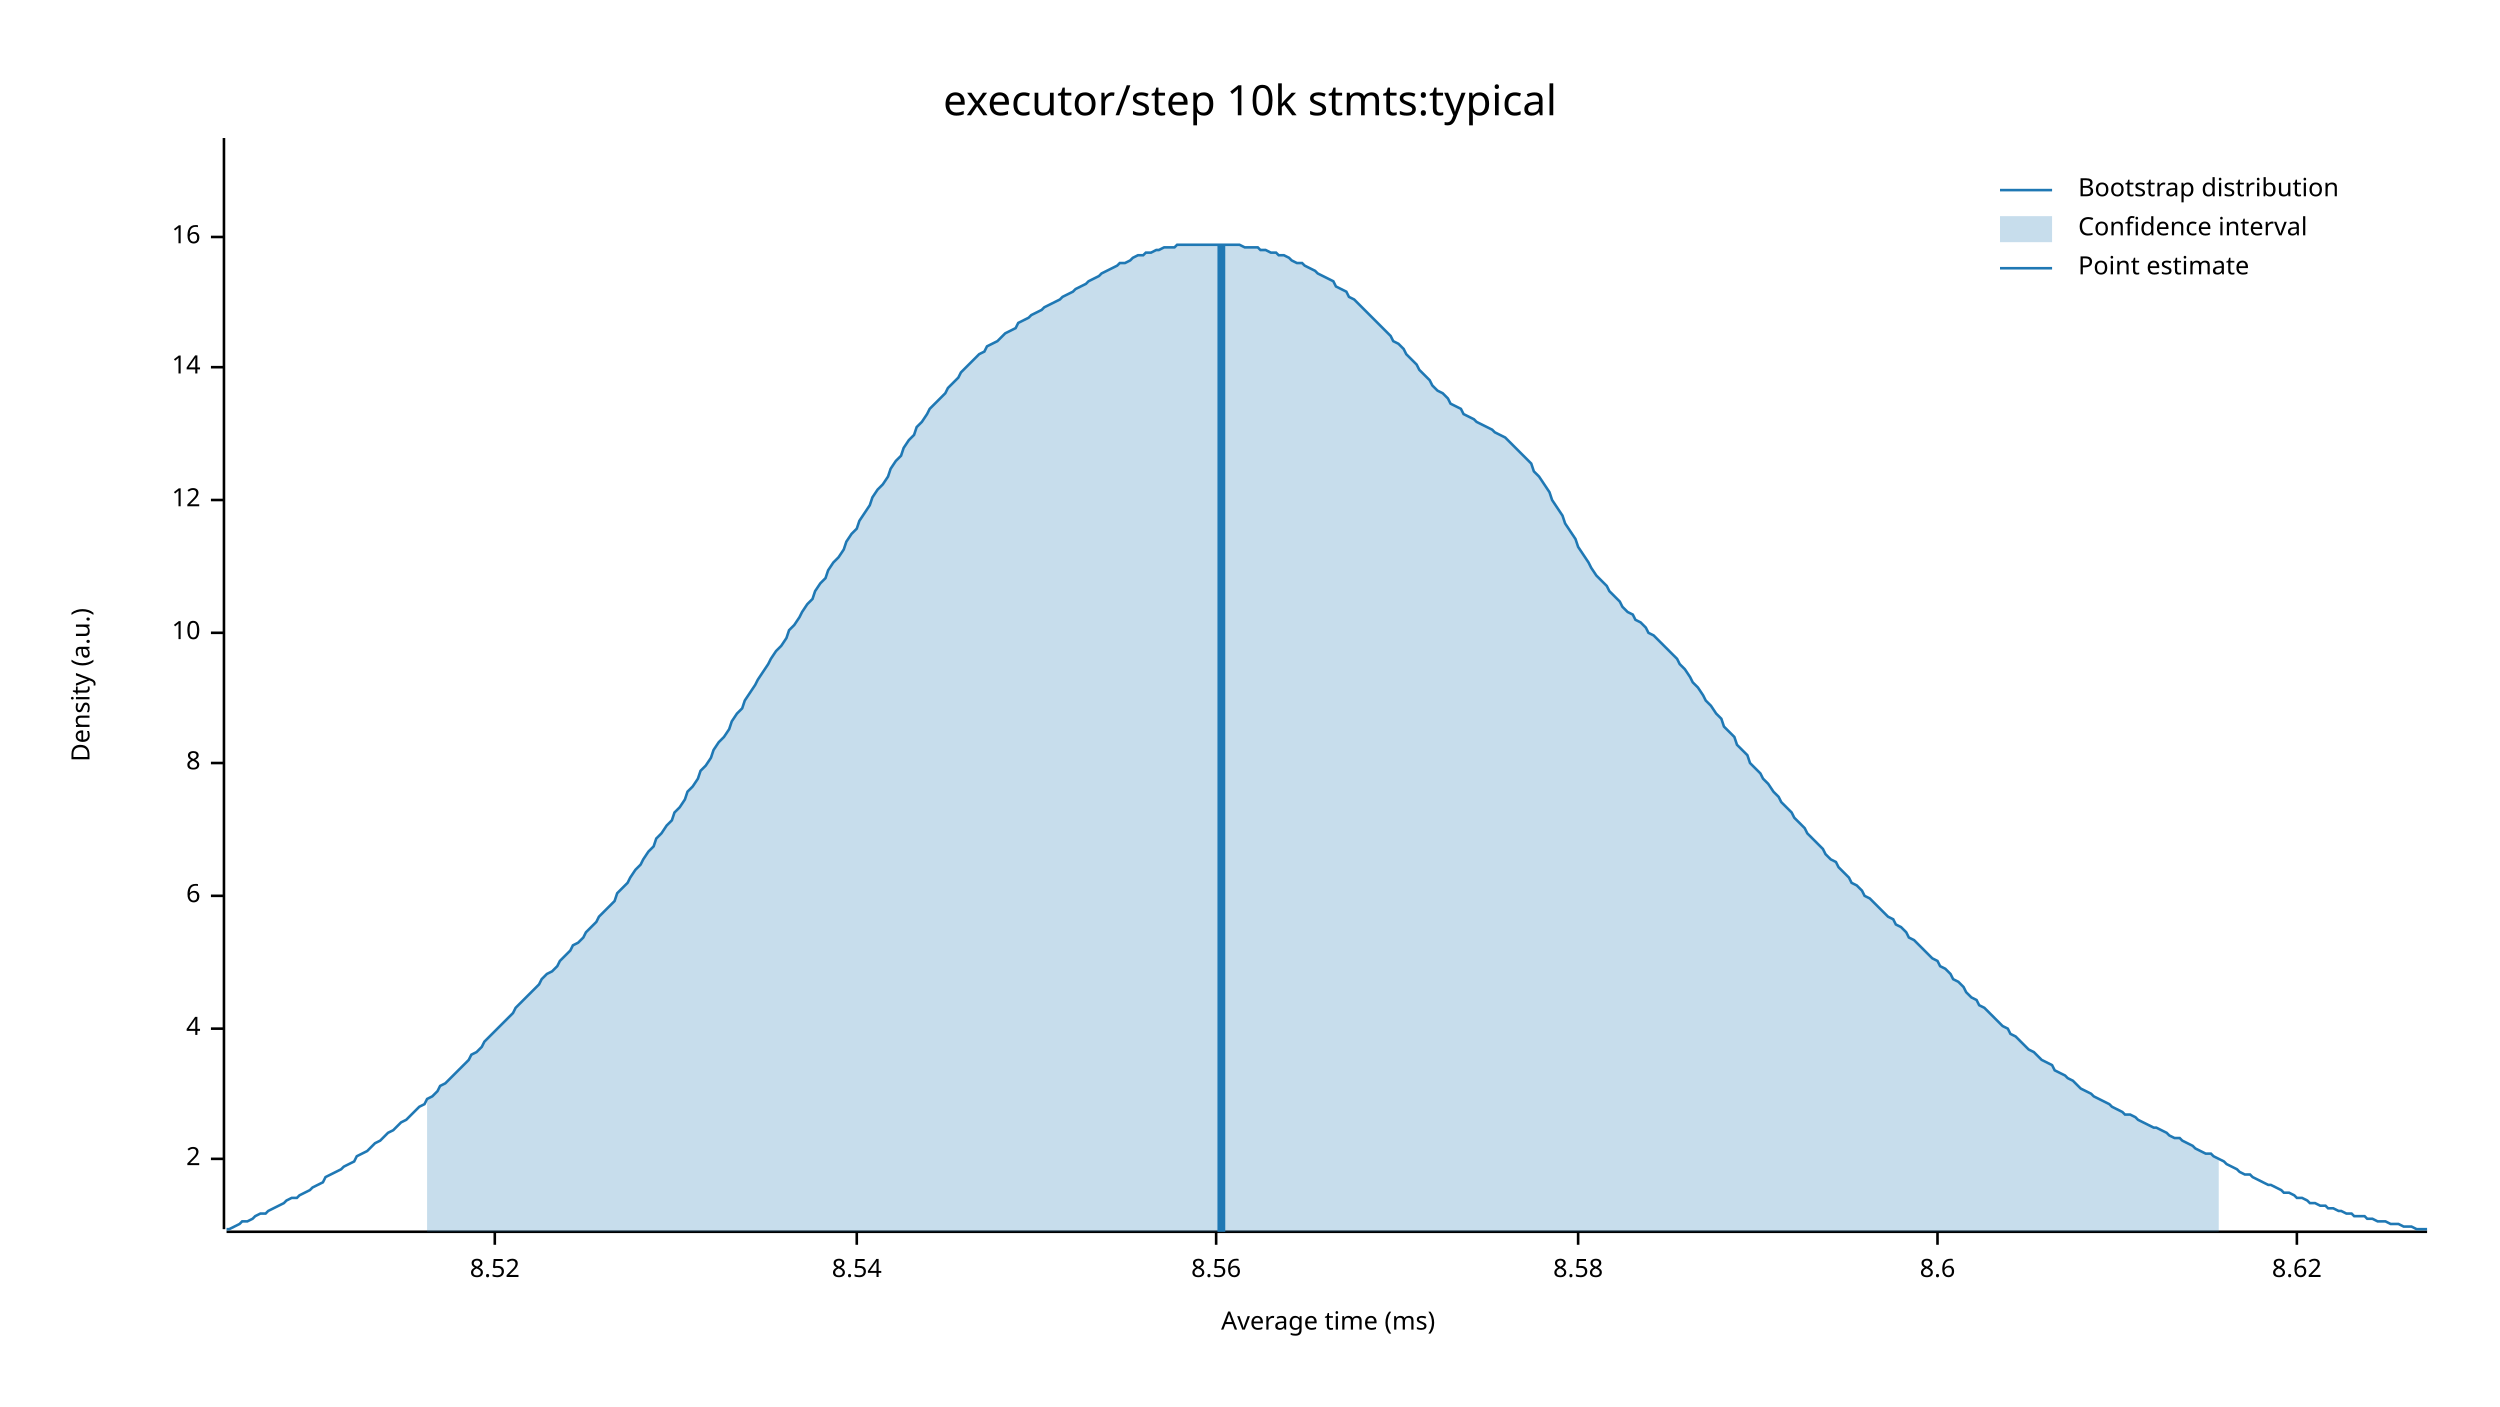
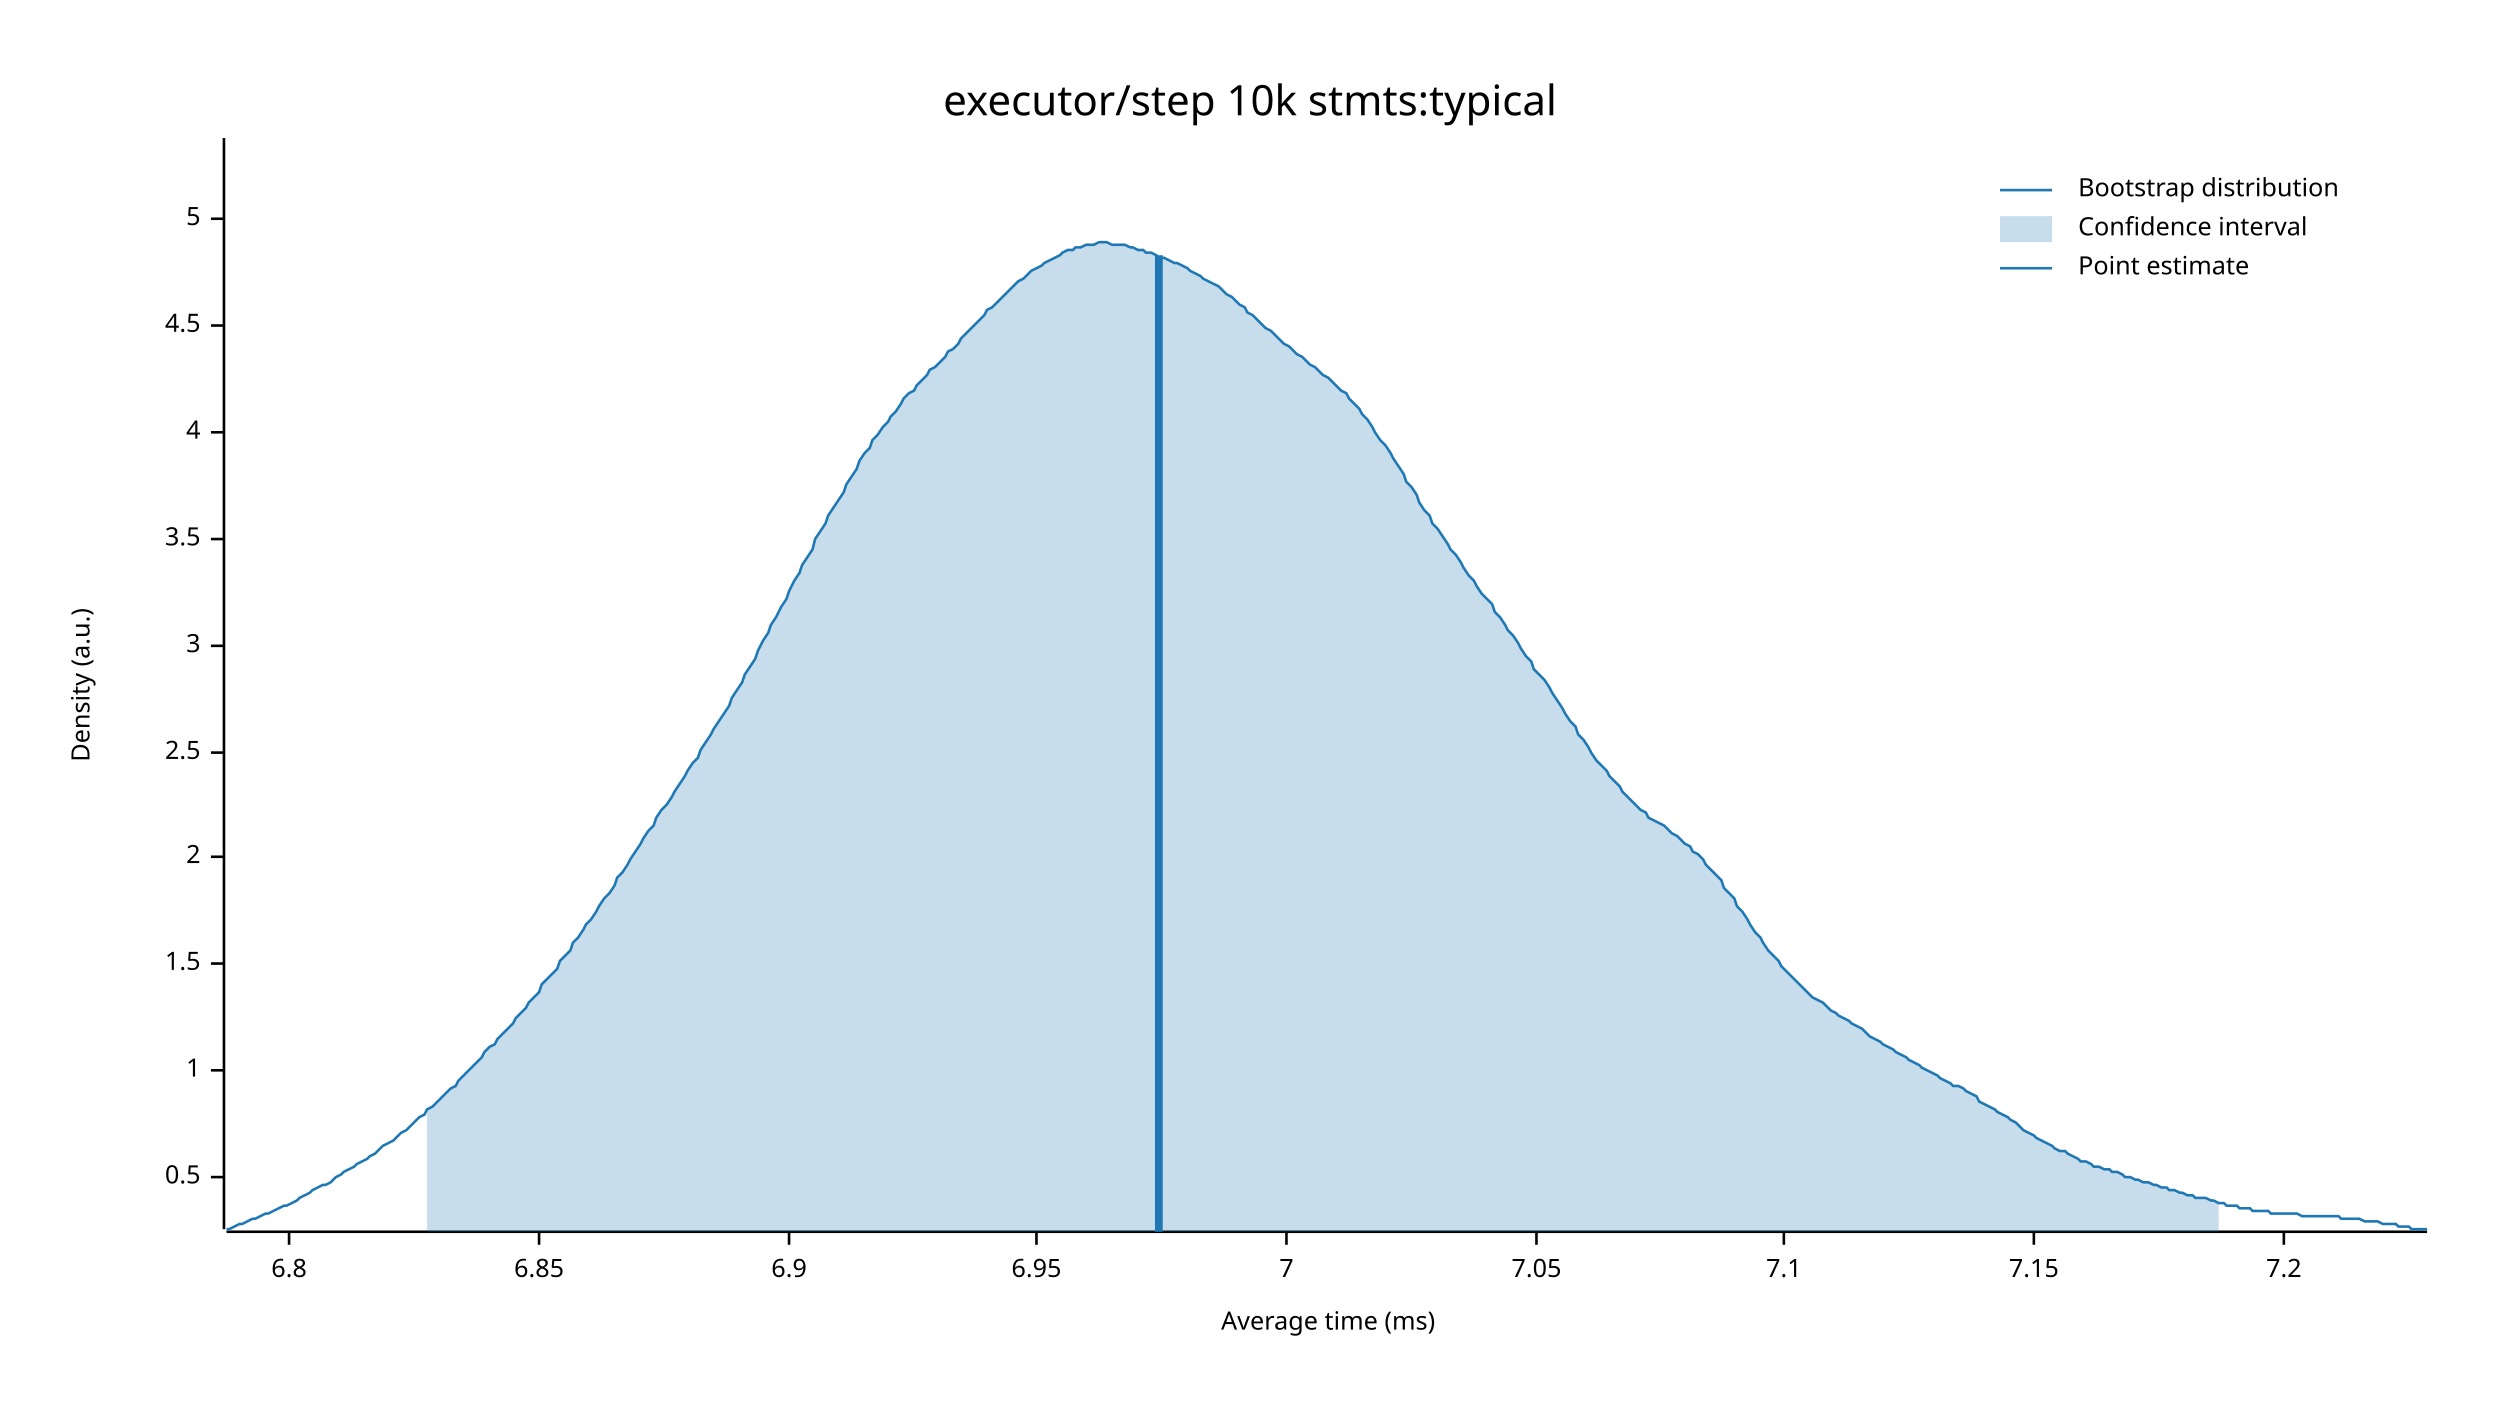
<svg xmlns="http://www.w3.org/2000/svg" width="960" height="540" viewBox="0 0 960 540">
  <text x="480" y="32" dy="0.76em" text-anchor="middle" font-family="sans-serif" font-size="16.129" opacity="1" fill="#000000">
executor/step 10k stmts:typical
</text>
  <text x="27" y="263" dy="0.76em" text-anchor="middle" font-family="sans-serif" font-size="9.677" opacity="1" fill="#000000" transform="rotate(270, 27, 263)">
Density (a.u.)
</text>
  <text x="510" y="513" dy="-0.5ex" text-anchor="middle" font-family="sans-serif" font-size="9.677" opacity="1" fill="#000000">
Average time (ms)
</text>
  <polyline fill="none" opacity="1" stroke="#000000" stroke-width="1" points="86,53 86,472 " />
-   <text x="77" y="445" dy="0.5ex" text-anchor="end" font-family="sans-serif" font-size="9.677" opacity="1" fill="#000000">
+   <text x="77" y="452" dy="0.5ex" text-anchor="end" font-family="sans-serif" font-size="9.677" opacity="1" fill="#000000">
+ 0.5
+ </text>
+   <polyline fill="none" opacity="1" stroke="#000000" stroke-width="1" points="81,452 86,452 " />
+   <text x="77" y="411" dy="0.5ex" text-anchor="end" font-family="sans-serif" font-size="9.677" opacity="1" fill="#000000">
+ 1
+ </text>
+   <polyline fill="none" opacity="1" stroke="#000000" stroke-width="1" points="81,411 86,411 " />
+   <text x="77" y="370" dy="0.5ex" text-anchor="end" font-family="sans-serif" font-size="9.677" opacity="1" fill="#000000">
+ 1.5
+ </text>
+   <polyline fill="none" opacity="1" stroke="#000000" stroke-width="1" points="81,370 86,370 " />
+   <text x="77" y="329" dy="0.5ex" text-anchor="end" font-family="sans-serif" font-size="9.677" opacity="1" fill="#000000">
2
</text>
-   <polyline fill="none" opacity="1" stroke="#000000" stroke-width="1" points="81,445 86,445 " />
-   <text x="77" y="395" dy="0.5ex" text-anchor="end" font-family="sans-serif" font-size="9.677" opacity="1" fill="#000000">
+   <polyline fill="none" opacity="1" stroke="#000000" stroke-width="1" points="81,329 86,329 " />
+   <text x="77" y="289" dy="0.5ex" text-anchor="end" font-family="sans-serif" font-size="9.677" opacity="1" fill="#000000">
+ 2.5
+ </text>
+   <polyline fill="none" opacity="1" stroke="#000000" stroke-width="1" points="81,289 86,289 " />
+   <text x="77" y="248" dy="0.5ex" text-anchor="end" font-family="sans-serif" font-size="9.677" opacity="1" fill="#000000">
+ 3
+ </text>
+   <polyline fill="none" opacity="1" stroke="#000000" stroke-width="1" points="81,248 86,248 " />
+   <text x="77" y="207" dy="0.5ex" text-anchor="end" font-family="sans-serif" font-size="9.677" opacity="1" fill="#000000">
+ 3.5
+ </text>
+   <polyline fill="none" opacity="1" stroke="#000000" stroke-width="1" points="81,207 86,207 " />
+   <text x="77" y="166" dy="0.5ex" text-anchor="end" font-family="sans-serif" font-size="9.677" opacity="1" fill="#000000">
4
</text>
-   <polyline fill="none" opacity="1" stroke="#000000" stroke-width="1" points="81,395 86,395 " />
-   <text x="77" y="344" dy="0.5ex" text-anchor="end" font-family="sans-serif" font-size="9.677" opacity="1" fill="#000000">
- 6
+   <polyline fill="none" opacity="1" stroke="#000000" stroke-width="1" points="81,166 86,166 " />
+   <text x="77" y="125" dy="0.5ex" text-anchor="end" font-family="sans-serif" font-size="9.677" opacity="1" fill="#000000">
+ 4.5
</text>
-   <polyline fill="none" opacity="1" stroke="#000000" stroke-width="1" points="81,344 86,344 " />
-   <text x="77" y="293" dy="0.5ex" text-anchor="end" font-family="sans-serif" font-size="9.677" opacity="1" fill="#000000">
- 8
+   <polyline fill="none" opacity="1" stroke="#000000" stroke-width="1" points="81,125 86,125 " />
+   <text x="77" y="84" dy="0.5ex" text-anchor="end" font-family="sans-serif" font-size="9.677" opacity="1" fill="#000000">
+ 5
</text>
-   <polyline fill="none" opacity="1" stroke="#000000" stroke-width="1" points="81,293 86,293 " />
-   <text x="77" y="243" dy="0.5ex" text-anchor="end" font-family="sans-serif" font-size="9.677" opacity="1" fill="#000000">
- 10
+   <polyline fill="none" opacity="1" stroke="#000000" stroke-width="1" points="81,84 86,84 " />
+   <polyline fill="none" opacity="1" stroke="#000000" stroke-width="1" points="87,473 932,473 " />
+   <text x="111" y="483" dy="0.76em" text-anchor="middle" font-family="sans-serif" font-size="9.677" opacity="1" fill="#000000">
+ 6.8
</text>
-   <polyline fill="none" opacity="1" stroke="#000000" stroke-width="1" points="81,243 86,243 " />
-   <text x="77" y="192" dy="0.5ex" text-anchor="end" font-family="sans-serif" font-size="9.677" opacity="1" fill="#000000">
- 12
+   <polyline fill="none" opacity="1" stroke="#000000" stroke-width="1" points="111,473 111,478 " />
+   <text x="207" y="483" dy="0.76em" text-anchor="middle" font-family="sans-serif" font-size="9.677" opacity="1" fill="#000000">
+ 6.85
</text>
-   <polyline fill="none" opacity="1" stroke="#000000" stroke-width="1" points="81,192 86,192 " />
-   <text x="77" y="141" dy="0.5ex" text-anchor="end" font-family="sans-serif" font-size="9.677" opacity="1" fill="#000000">
- 14
+   <polyline fill="none" opacity="1" stroke="#000000" stroke-width="1" points="207,473 207,478 " />
+   <text x="303" y="483" dy="0.76em" text-anchor="middle" font-family="sans-serif" font-size="9.677" opacity="1" fill="#000000">
+ 6.9
</text>
-   <polyline fill="none" opacity="1" stroke="#000000" stroke-width="1" points="81,141 86,141 " />
-   <text x="77" y="91" dy="0.5ex" text-anchor="end" font-family="sans-serif" font-size="9.677" opacity="1" fill="#000000">
- 16
+   <polyline fill="none" opacity="1" stroke="#000000" stroke-width="1" points="303,473 303,478 " />
+   <text x="398" y="483" dy="0.76em" text-anchor="middle" font-family="sans-serif" font-size="9.677" opacity="1" fill="#000000">
+ 6.95
</text>
-   <polyline fill="none" opacity="1" stroke="#000000" stroke-width="1" points="81,91 86,91 " />
-   <polyline fill="none" opacity="1" stroke="#000000" stroke-width="1" points="87,473 932,473 " />
-   <text x="190" y="483" dy="0.76em" text-anchor="middle" font-family="sans-serif" font-size="9.677" opacity="1" fill="#000000">
- 8.52
+   <polyline fill="none" opacity="1" stroke="#000000" stroke-width="1" points="398,473 398,478 " />
+   <text x="494" y="483" dy="0.76em" text-anchor="middle" font-family="sans-serif" font-size="9.677" opacity="1" fill="#000000">
+ 7
</text>
-   <polyline fill="none" opacity="1" stroke="#000000" stroke-width="1" points="190,473 190,478 " />
-   <text x="329" y="483" dy="0.76em" text-anchor="middle" font-family="sans-serif" font-size="9.677" opacity="1" fill="#000000">
- 8.54
+   <polyline fill="none" opacity="1" stroke="#000000" stroke-width="1" points="494,473 494,478 " />
+   <text x="590" y="483" dy="0.76em" text-anchor="middle" font-family="sans-serif" font-size="9.677" opacity="1" fill="#000000">
+ 7.05
</text>
-   <polyline fill="none" opacity="1" stroke="#000000" stroke-width="1" points="329,473 329,478 " />
-   <text x="467" y="483" dy="0.76em" text-anchor="middle" font-family="sans-serif" font-size="9.677" opacity="1" fill="#000000">
- 8.56
+   <polyline fill="none" opacity="1" stroke="#000000" stroke-width="1" points="590,473 590,478 " />
+   <text x="685" y="483" dy="0.76em" text-anchor="middle" font-family="sans-serif" font-size="9.677" opacity="1" fill="#000000">
+ 7.1
</text>
-   <polyline fill="none" opacity="1" stroke="#000000" stroke-width="1" points="467,473 467,478 " />
-   <text x="606" y="483" dy="0.76em" text-anchor="middle" font-family="sans-serif" font-size="9.677" opacity="1" fill="#000000">
- 8.58
+   <polyline fill="none" opacity="1" stroke="#000000" stroke-width="1" points="685,473 685,478 " />
+   <text x="781" y="483" dy="0.76em" text-anchor="middle" font-family="sans-serif" font-size="9.677" opacity="1" fill="#000000">
+ 7.15
</text>
-   <polyline fill="none" opacity="1" stroke="#000000" stroke-width="1" points="606,473 606,478 " />
-   <text x="744" y="483" dy="0.76em" text-anchor="middle" font-family="sans-serif" font-size="9.677" opacity="1" fill="#000000">
- 8.6
+   <polyline fill="none" opacity="1" stroke="#000000" stroke-width="1" points="781,473 781,478 " />
+   <text x="877" y="483" dy="0.76em" text-anchor="middle" font-family="sans-serif" font-size="9.677" opacity="1" fill="#000000">
+ 7.2
</text>
-   <polyline fill="none" opacity="1" stroke="#000000" stroke-width="1" points="744,473 744,478 " />
-   <text x="882" y="483" dy="0.76em" text-anchor="middle" font-family="sans-serif" font-size="9.677" opacity="1" fill="#000000">
- 8.62
- </text>
-   <polyline fill="none" opacity="1" stroke="#000000" stroke-width="1" points="882,473 882,478 " />
-   <polyline fill="none" opacity="1" stroke="#1F78B4" stroke-width="1" points="87,472 88,472 90,471 92,470 93,469 95,469 97,468 98,467 100,466 102,466 103,465 105,464 107,463 109,462 110,461 112,460 114,460 115,459 117,458 119,457 120,456 122,455 124,454 125,452 127,451 129,450 131,449 132,448 134,447 136,446 137,444 139,443 141,442 142,441 144,439 146,438 147,437 149,435 151,434 153,432 154,431 156,430 158,428 159,427 161,425 163,424 164,422 166,421 168,419 169,417 171,416 173,414 175,412 176,411 178,409 180,407 181,405 183,404 185,402 186,400 188,398 190,396 191,395 193,393 195,391 197,389 198,387 200,385 202,383 203,382 205,380 207,378 208,376 210,374 212,373 214,371 215,369 217,367 219,365 220,363 222,362 224,360 225,358 227,356 229,354 230,352 232,350 234,348 236,346 237,343 239,341 241,339 242,337 244,334 246,332 247,330 249,327 251,325 252,322 254,320 256,317 258,315 259,312 261,310 263,307 264,304 266,302 268,299 269,296 271,294 273,291 274,288 276,285 278,283 280,280 281,277 283,274 285,272 286,269 288,266 290,263 291,261 293,258 295,255 296,253 298,250 300,248 302,245 303,242 305,240 307,237 308,235 310,232 312,230 313,227 315,224 317,222 318,219 320,216 322,214 324,211 325,208 327,205 329,203 330,200 332,197 334,194 335,191 337,188 339,186 341,183 342,180 344,177 346,175 347,172 349,169 351,167 352,164 354,162 356,159 357,157 359,155 361,153 363,151 364,149 366,147 368,145 369,143 371,141 373,139 374,138 376,136 378,135 379,133 381,132 383,131 385,129 386,128 388,127 390,126 391,124 393,123 395,122 396,121 398,120 400,119 401,118 403,117 405,116 407,115 408,114 410,113 412,112 413,111 415,110 417,109 418,108 420,107 422,106 423,105 425,104 427,103 429,102 430,101 432,101 434,100 435,99 437,98 439,98 440,97 442,97 444,96 445,96 447,95 449,95 451,95 452,94 454,94 456,94 457,94 459,94 461,94 462,94 464,94 466,94 468,94 469,94 471,94 473,94 474,94 476,94 478,95 479,95 481,95 483,95 484,96 486,96 488,97 490,97 491,98 493,98 495,99 496,100 498,101 500,101 501,102 503,103 505,104 506,105 508,106 510,107 512,108 513,110 515,111 517,112 518,114 520,115 522,117 523,118 525,120 527,122 528,123 530,125 532,127 534,129 535,131 537,132 539,134 540,136 542,138 544,140 545,142 547,144 549,146 550,148 552,150 554,151 556,153 557,155 559,156 561,157 562,159 564,160 566,161 567,162 569,163 571,164 573,165 574,166 576,167 578,168 579,169 581,171 583,173 584,174 586,176 588,178 589,181 591,183 593,186 595,189 596,192 598,195 600,198 601,201 603,204 605,207 606,210 608,213 610,216 611,218 613,221 615,223 617,225 618,227 620,229 622,231 623,233 625,235 627,236 628,238 630,239 632,241 633,243 635,244 637,246 639,248 640,249 642,251 644,253 645,255 647,257 649,260 650,262 652,264 654,267 655,269 657,271 659,274 661,276 662,279 664,281 666,283 667,286 669,288 671,290 672,293 674,295 676,297 677,299 679,301 681,304 683,306 684,308 686,310 688,312 689,314 691,316 693,318 694,320 696,322 698,324 700,326 701,328 703,330 705,331 706,333 708,335 710,337 711,339 713,340 715,342 716,344 718,345 720,347 722,349 723,350 725,352 727,353 728,355 730,356 732,358 733,360 735,361 737,363 738,364 740,366 742,368 744,369 745,371 747,372 749,374 750,376 752,377 754,379 755,381 757,383 759,384 760,386 762,387 764,389 766,391 767,392 769,394 771,395 772,397 774,398 776,400 777,401 779,403 781,404 782,405 784,407 786,408 788,409 789,411 791,412 793,413 794,414 796,415 798,417 799,418 801,419 803,420 804,421 806,422 808,423 810,424 811,425 813,426 815,427 816,428 818,428 820,429 821,430 823,431 825,432 827,433 828,433 830,434 832,435 833,436 835,437 837,437 838,438 840,439 842,440 843,441 845,442 847,443 849,443 850,444 852,445 854,446 855,447 857,448 859,449 860,450 862,451 864,451 865,452 867,453 869,454 871,455 872,455 874,456 876,457 877,458 879,458 881,459 882,460 884,460 886,461 887,462 889,462 891,463 893,463 894,464 896,464 898,465 899,465 901,466 903,466 904,467 906,467 908,467 909,468 911,468 913,469 915,469 916,469 918,470 920,470 921,470 923,471 925,471 926,471 928,472 930,472 932,472 " />
-   <polygon opacity="0.25" fill="#1F78B4" points="164,422 166,421 168,419 169,417 171,416 173,414 175,412 176,411 178,409 180,407 181,405 183,404 185,402 186,400 188,398 190,396 191,395 193,393 195,391 197,389 198,387 200,385 202,383 203,382 205,380 207,378 208,376 210,374 212,373 214,371 215,369 217,367 219,365 220,363 222,362 224,360 225,358 227,356 229,354 230,352 232,350 234,348 236,346 237,343 239,341 241,339 242,337 244,334 246,332 247,330 249,327 251,325 252,322 254,320 256,317 258,315 259,312 261,310 263,307 264,304 266,302 268,299 269,296 271,294 273,291 274,288 276,285 278,283 280,280 281,277 283,274 285,272 286,269 288,266 290,263 291,261 293,258 295,255 296,253 298,250 300,248 302,245 303,242 305,240 307,237 308,235 310,232 312,230 313,227 315,224 317,222 318,219 320,216 322,214 324,211 325,208 327,205 329,203 330,200 332,197 334,194 335,191 337,188 339,186 341,183 342,180 344,177 346,175 347,172 349,169 351,167 352,164 354,162 356,159 357,157 359,155 361,153 363,151 364,149 366,147 368,145 369,143 371,141 373,139 374,138 376,136 378,135 379,133 381,132 383,131 385,129 386,128 388,127 390,126 391,124 393,123 395,122 396,121 398,120 400,119 401,118 403,117 405,116 407,115 408,114 410,113 412,112 413,111 415,110 417,109 418,108 420,107 422,106 423,105 425,104 427,103 429,102 430,101 432,101 434,100 435,99 437,98 439,98 440,97 442,97 444,96 445,96 447,95 449,95 451,95 452,94 454,94 456,94 457,94 459,94 461,94 462,94 464,94 466,94 468,94 469,94 471,94 473,94 474,94 476,94 478,95 479,95 481,95 483,95 484,96 486,96 488,97 490,97 491,98 493,98 495,99 496,100 498,101 500,101 501,102 503,103 505,104 506,105 508,106 510,107 512,108 513,110 515,111 517,112 518,114 520,115 522,117 523,118 525,120 527,122 528,123 530,125 532,127 534,129 535,131 537,132 539,134 540,136 542,138 544,140 545,142 547,144 549,146 550,148 552,150 554,151 556,153 557,155 559,156 561,157 562,159 564,160 566,161 567,162 569,163 571,164 573,165 574,166 576,167 578,168 579,169 581,171 583,173 584,174 586,176 588,178 589,181 591,183 593,186 595,189 596,192 598,195 600,198 601,201 603,204 605,207 606,210 608,213 610,216 611,218 613,221 615,223 617,225 618,227 620,229 622,231 623,233 625,235 627,236 628,238 630,239 632,241 633,243 635,244 637,246 639,248 640,249 642,251 644,253 645,255 647,257 649,260 650,262 652,264 654,267 655,269 657,271 659,274 661,276 662,279 664,281 666,283 667,286 669,288 671,290 672,293 674,295 676,297 677,299 679,301 681,304 683,306 684,308 686,310 688,312 689,314 691,316 693,318 694,320 696,322 698,324 700,326 701,328 703,330 705,331 706,333 708,335 710,337 711,339 713,340 715,342 716,344 718,345 720,347 722,349 723,350 725,352 727,353 728,355 730,356 732,358 733,360 735,361 737,363 738,364 740,366 742,368 744,369 745,371 747,372 749,374 750,376 752,377 754,379 755,381 757,383 759,384 760,386 762,387 764,389 766,391 767,392 769,394 771,395 772,397 774,398 776,400 777,401 779,403 781,404 782,405 784,407 786,408 788,409 789,411 791,412 793,413 794,414 796,415 798,417 799,418 801,419 803,420 804,421 806,422 808,423 810,424 811,425 813,426 815,427 816,428 818,428 820,429 821,430 823,431 825,432 827,433 828,433 830,434 832,435 833,436 835,437 837,437 838,438 840,439 842,440 843,441 845,442 847,443 849,443 850,444 852,445 852,473 164,473 " />
-   <polyline fill="none" opacity="1" stroke="#1F78B4" stroke-width="3" points="469,473 469,94 " />
+   <polyline fill="none" opacity="1" stroke="#000000" stroke-width="1" points="877,473 877,478 " />
+   <polyline fill="none" opacity="1" stroke="#1F78B4" stroke-width="1" points="87,472 88,472 90,471 92,470 93,470 95,469 97,468 98,468 100,467 102,466 103,466 105,465 107,464 109,463 110,463 112,462 114,461 115,460 117,459 119,458 120,457 122,456 124,455 125,455 127,454 129,452 131,451 132,450 134,449 136,448 137,447 139,446 141,445 142,444 144,443 146,441 147,440 149,439 151,438 153,436 154,435 156,434 158,432 159,431 161,429 163,428 164,426 166,425 168,423 169,422 171,420 173,418 175,417 176,415 178,413 180,411 181,410 183,408 185,406 186,404 188,402 190,401 191,399 193,397 195,395 197,393 198,391 200,389 202,387 203,385 205,383 207,381 208,378 210,376 212,374 214,372 215,369 217,367 219,365 220,362 222,360 224,357 225,355 227,353 229,350 230,348 232,345 234,343 236,340 237,337 239,335 241,332 242,330 244,327 246,324 247,322 249,319 251,317 252,314 254,311 256,309 258,306 259,304 261,301 263,298 264,296 266,293 268,291 269,288 271,285 273,282 274,280 276,277 278,274 280,271 281,268 283,265 285,262 286,259 288,256 290,253 291,250 293,246 295,243 296,240 298,237 300,233 302,230 303,227 305,223 307,220 308,217 310,214 312,211 313,207 315,204 317,201 318,198 320,195 322,192 324,189 325,186 327,183 329,180 330,177 332,174 334,172 335,169 337,167 339,164 341,162 342,160 344,158 346,155 347,153 349,151 351,150 352,148 354,146 356,144 357,142 359,141 361,139 363,137 364,135 366,134 368,132 369,130 371,128 373,126 374,125 376,123 378,121 379,119 381,118 383,116 385,114 386,113 388,111 390,109 391,108 393,107 395,105 396,104 398,103 400,102 401,101 403,100 405,99 407,98 408,97 410,96 412,96 413,95 415,95 417,94 418,94 420,94 422,93 423,93 425,93 427,94 429,94 430,94 432,94 434,95 435,95 437,96 439,96 440,97 442,97 444,98 445,99 447,99 449,100 451,101 452,101 454,102 456,103 457,104 459,105 461,106 462,107 464,108 466,109 468,110 469,111 471,113 473,114 474,115 476,117 478,118 479,120 481,121 483,123 484,124 486,126 488,127 490,129 491,130 493,132 495,133 496,134 498,136 500,137 501,138 503,140 505,141 506,142 508,144 510,145 512,147 513,148 515,150 517,151 518,153 520,155 522,157 523,159 525,161 527,164 528,166 530,169 532,171 534,174 535,176 537,179 539,182 540,185 542,187 544,190 545,193 547,196 549,198 550,201 552,203 554,206 556,209 557,211 559,213 561,216 562,218 564,221 566,223 567,225 569,228 571,230 573,232 574,235 576,237 578,240 579,242 581,244 583,247 584,249 586,252 588,254 589,257 591,259 593,261 595,264 596,266 598,269 600,272 601,274 603,277 605,279 606,282 608,284 610,287 611,289 613,292 615,294 617,296 618,298 620,300 622,302 623,304 625,306 627,308 628,309 630,311 632,312 633,314 635,315 637,316 639,317 640,318 642,320 644,321 645,322 647,324 649,325 650,327 652,328 654,330 655,332 657,334 659,336 661,338 662,341 664,343 666,345 667,348 669,350 671,353 672,355 674,358 676,360 677,362 679,365 681,367 683,369 684,371 686,373 688,375 689,376 691,378 693,380 694,381 696,383 698,384 700,385 701,386 703,388 705,389 706,390 708,391 710,392 711,393 713,394 715,395 716,396 718,398 720,399 722,400 723,401 725,402 727,403 728,404 730,405 732,406 733,407 735,408 737,409 738,410 740,411 742,412 744,413 745,414 747,415 749,416 750,417 752,417 754,418 755,419 757,420 759,421 760,423 762,424 764,425 766,426 767,427 769,428 771,429 772,430 774,431 776,433 777,434 779,435 781,436 782,437 784,438 786,439 788,440 789,441 791,442 793,442 794,443 796,444 798,445 799,446 801,446 803,447 804,448 806,448 808,449 810,449 811,450 813,450 815,451 816,452 818,452 820,453 821,453 823,454 825,454 827,455 828,455 830,456 832,456 833,457 835,457 837,458 838,458 840,459 842,459 843,460 845,460 847,460 849,461 850,461 852,462 854,462 855,463 857,463 859,463 860,464 862,464 864,464 865,465 867,465 869,465 871,465 872,466 874,466 876,466 877,466 879,466 881,466 882,466 884,467 886,467 887,467 889,467 891,467 893,467 894,467 896,467 898,467 899,468 901,468 903,468 904,468 906,468 908,469 909,469 911,469 913,469 915,470 916,470 918,470 920,470 921,471 923,471 925,471 926,472 928,472 930,472 932,472 " />
+   <polygon opacity="0.25" fill="#1F78B4" points="164,426 166,425 168,423 169,422 171,420 173,418 175,417 176,415 178,413 180,411 181,410 183,408 185,406 186,404 188,402 190,401 191,399 193,397 195,395 197,393 198,391 200,389 202,387 203,385 205,383 207,381 208,378 210,376 212,374 214,372 215,369 217,367 219,365 220,362 222,360 224,357 225,355 227,353 229,350 230,348 232,345 234,343 236,340 237,337 239,335 241,332 242,330 244,327 246,324 247,322 249,319 251,317 252,314 254,311 256,309 258,306 259,304 261,301 263,298 264,296 266,293 268,291 269,288 271,285 273,282 274,280 276,277 278,274 280,271 281,268 283,265 285,262 286,259 288,256 290,253 291,250 293,246 295,243 296,240 298,237 300,233 302,230 303,227 305,223 307,220 308,217 310,214 312,211 313,207 315,204 317,201 318,198 320,195 322,192 324,189 325,186 327,183 329,180 330,177 332,174 334,172 335,169 337,167 339,164 341,162 342,160 344,158 346,155 347,153 349,151 351,150 352,148 354,146 356,144 357,142 359,141 361,139 363,137 364,135 366,134 368,132 369,130 371,128 373,126 374,125 376,123 378,121 379,119 381,118 383,116 385,114 386,113 388,111 390,109 391,108 393,107 395,105 396,104 398,103 400,102 401,101 403,100 405,99 407,98 408,97 410,96 412,96 413,95 415,95 417,94 418,94 420,94 422,93 423,93 425,93 427,94 429,94 430,94 432,94 434,95 435,95 437,96 439,96 440,97 442,97 444,98 445,99 447,99 449,100 451,101 452,101 454,102 456,103 457,104 459,105 461,106 462,107 464,108 466,109 468,110 469,111 471,113 473,114 474,115 476,117 478,118 479,120 481,121 483,123 484,124 486,126 488,127 490,129 491,130 493,132 495,133 496,134 498,136 500,137 501,138 503,140 505,141 506,142 508,144 510,145 512,147 513,148 515,150 517,151 518,153 520,155 522,157 523,159 525,161 527,164 528,166 530,169 532,171 534,174 535,176 537,179 539,182 540,185 542,187 544,190 545,193 547,196 549,198 550,201 552,203 554,206 556,209 557,211 559,213 561,216 562,218 564,221 566,223 567,225 569,228 571,230 573,232 574,235 576,237 578,240 579,242 581,244 583,247 584,249 586,252 588,254 589,257 591,259 593,261 595,264 596,266 598,269 600,272 601,274 603,277 605,279 606,282 608,284 610,287 611,289 613,292 615,294 617,296 618,298 620,300 622,302 623,304 625,306 627,308 628,309 630,311 632,312 633,314 635,315 637,316 639,317 640,318 642,320 644,321 645,322 647,324 649,325 650,327 652,328 654,330 655,332 657,334 659,336 661,338 662,341 664,343 666,345 667,348 669,350 671,353 672,355 674,358 676,360 677,362 679,365 681,367 683,369 684,371 686,373 688,375 689,376 691,378 693,380 694,381 696,383 698,384 700,385 701,386 703,388 705,389 706,390 708,391 710,392 711,393 713,394 715,395 716,396 718,398 720,399 722,400 723,401 725,402 727,403 728,404 730,405 732,406 733,407 735,408 737,409 738,410 740,411 742,412 744,413 745,414 747,415 749,416 750,417 752,417 754,418 755,419 757,420 759,421 760,423 762,424 764,425 766,426 767,427 769,428 771,429 772,430 774,431 776,433 777,434 779,435 781,436 782,437 784,438 786,439 788,440 789,441 791,442 793,442 794,443 796,444 798,445 799,446 801,446 803,447 804,448 806,448 808,449 810,449 811,450 813,450 815,451 816,452 818,452 820,453 821,453 823,454 825,454 827,455 828,455 830,456 832,456 833,457 835,457 837,458 838,458 840,459 842,459 843,460 845,460 847,460 849,461 850,461 852,462 852,473 164,473 " />
+   <polyline fill="none" opacity="1" stroke="#1F78B4" stroke-width="3" points="445,473 445,98 " />
  <text x="798" y="68" dy="0.76em" text-anchor="start" font-family="sans-serif" font-size="9.677" opacity="1" fill="#000000">
Bootstrap distribution
</text>
  <text x="798" y="83" dy="0.76em" text-anchor="start" font-family="sans-serif" font-size="9.677" opacity="1" fill="#000000">
Confidence interval
</text>
  <text x="798" y="98" dy="0.76em" text-anchor="start" font-family="sans-serif" font-size="9.677" opacity="1" fill="#000000">
Point estimate
</text>
  <polyline fill="none" opacity="1" stroke="#1F78B4" stroke-width="1" points="768,73 788,73 " />
  <rect x="768" y="83" width="20" height="10" opacity="0.25" fill="#1F78B4" stroke="none" />
  <polyline fill="none" opacity="1" stroke="#1F78B4" stroke-width="1" points="768,103 788,103 " />
</svg>
